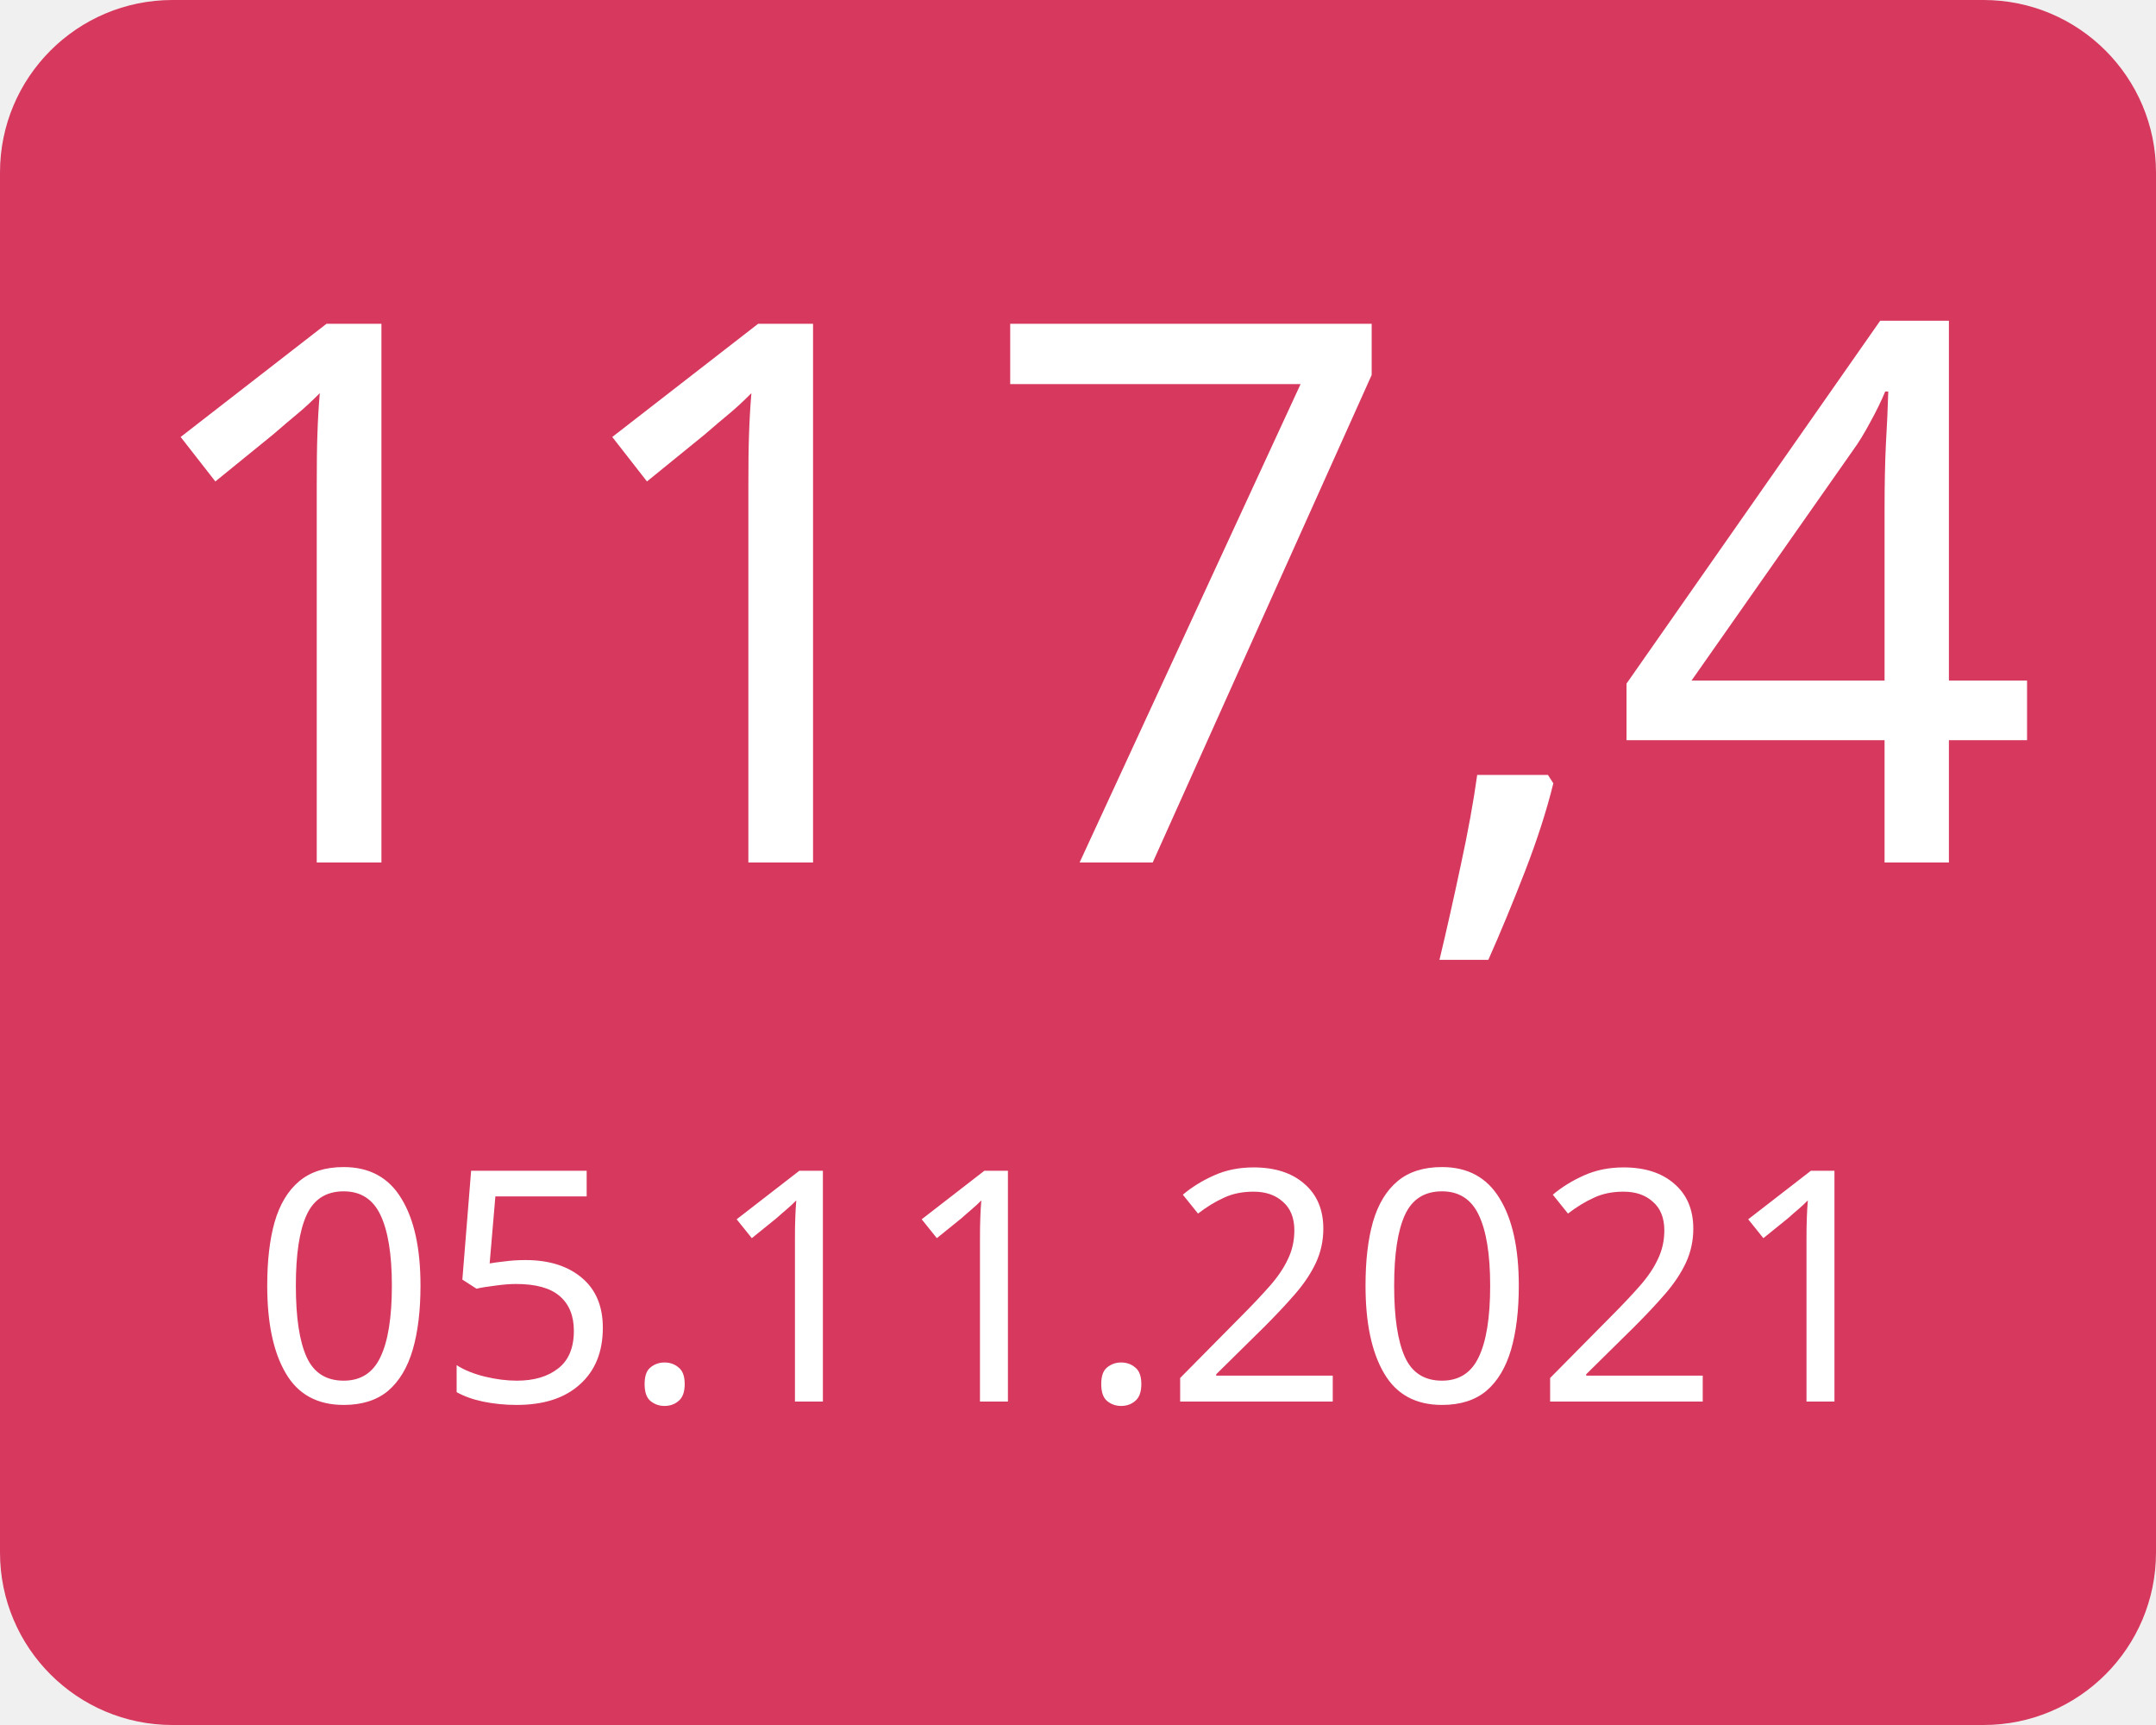
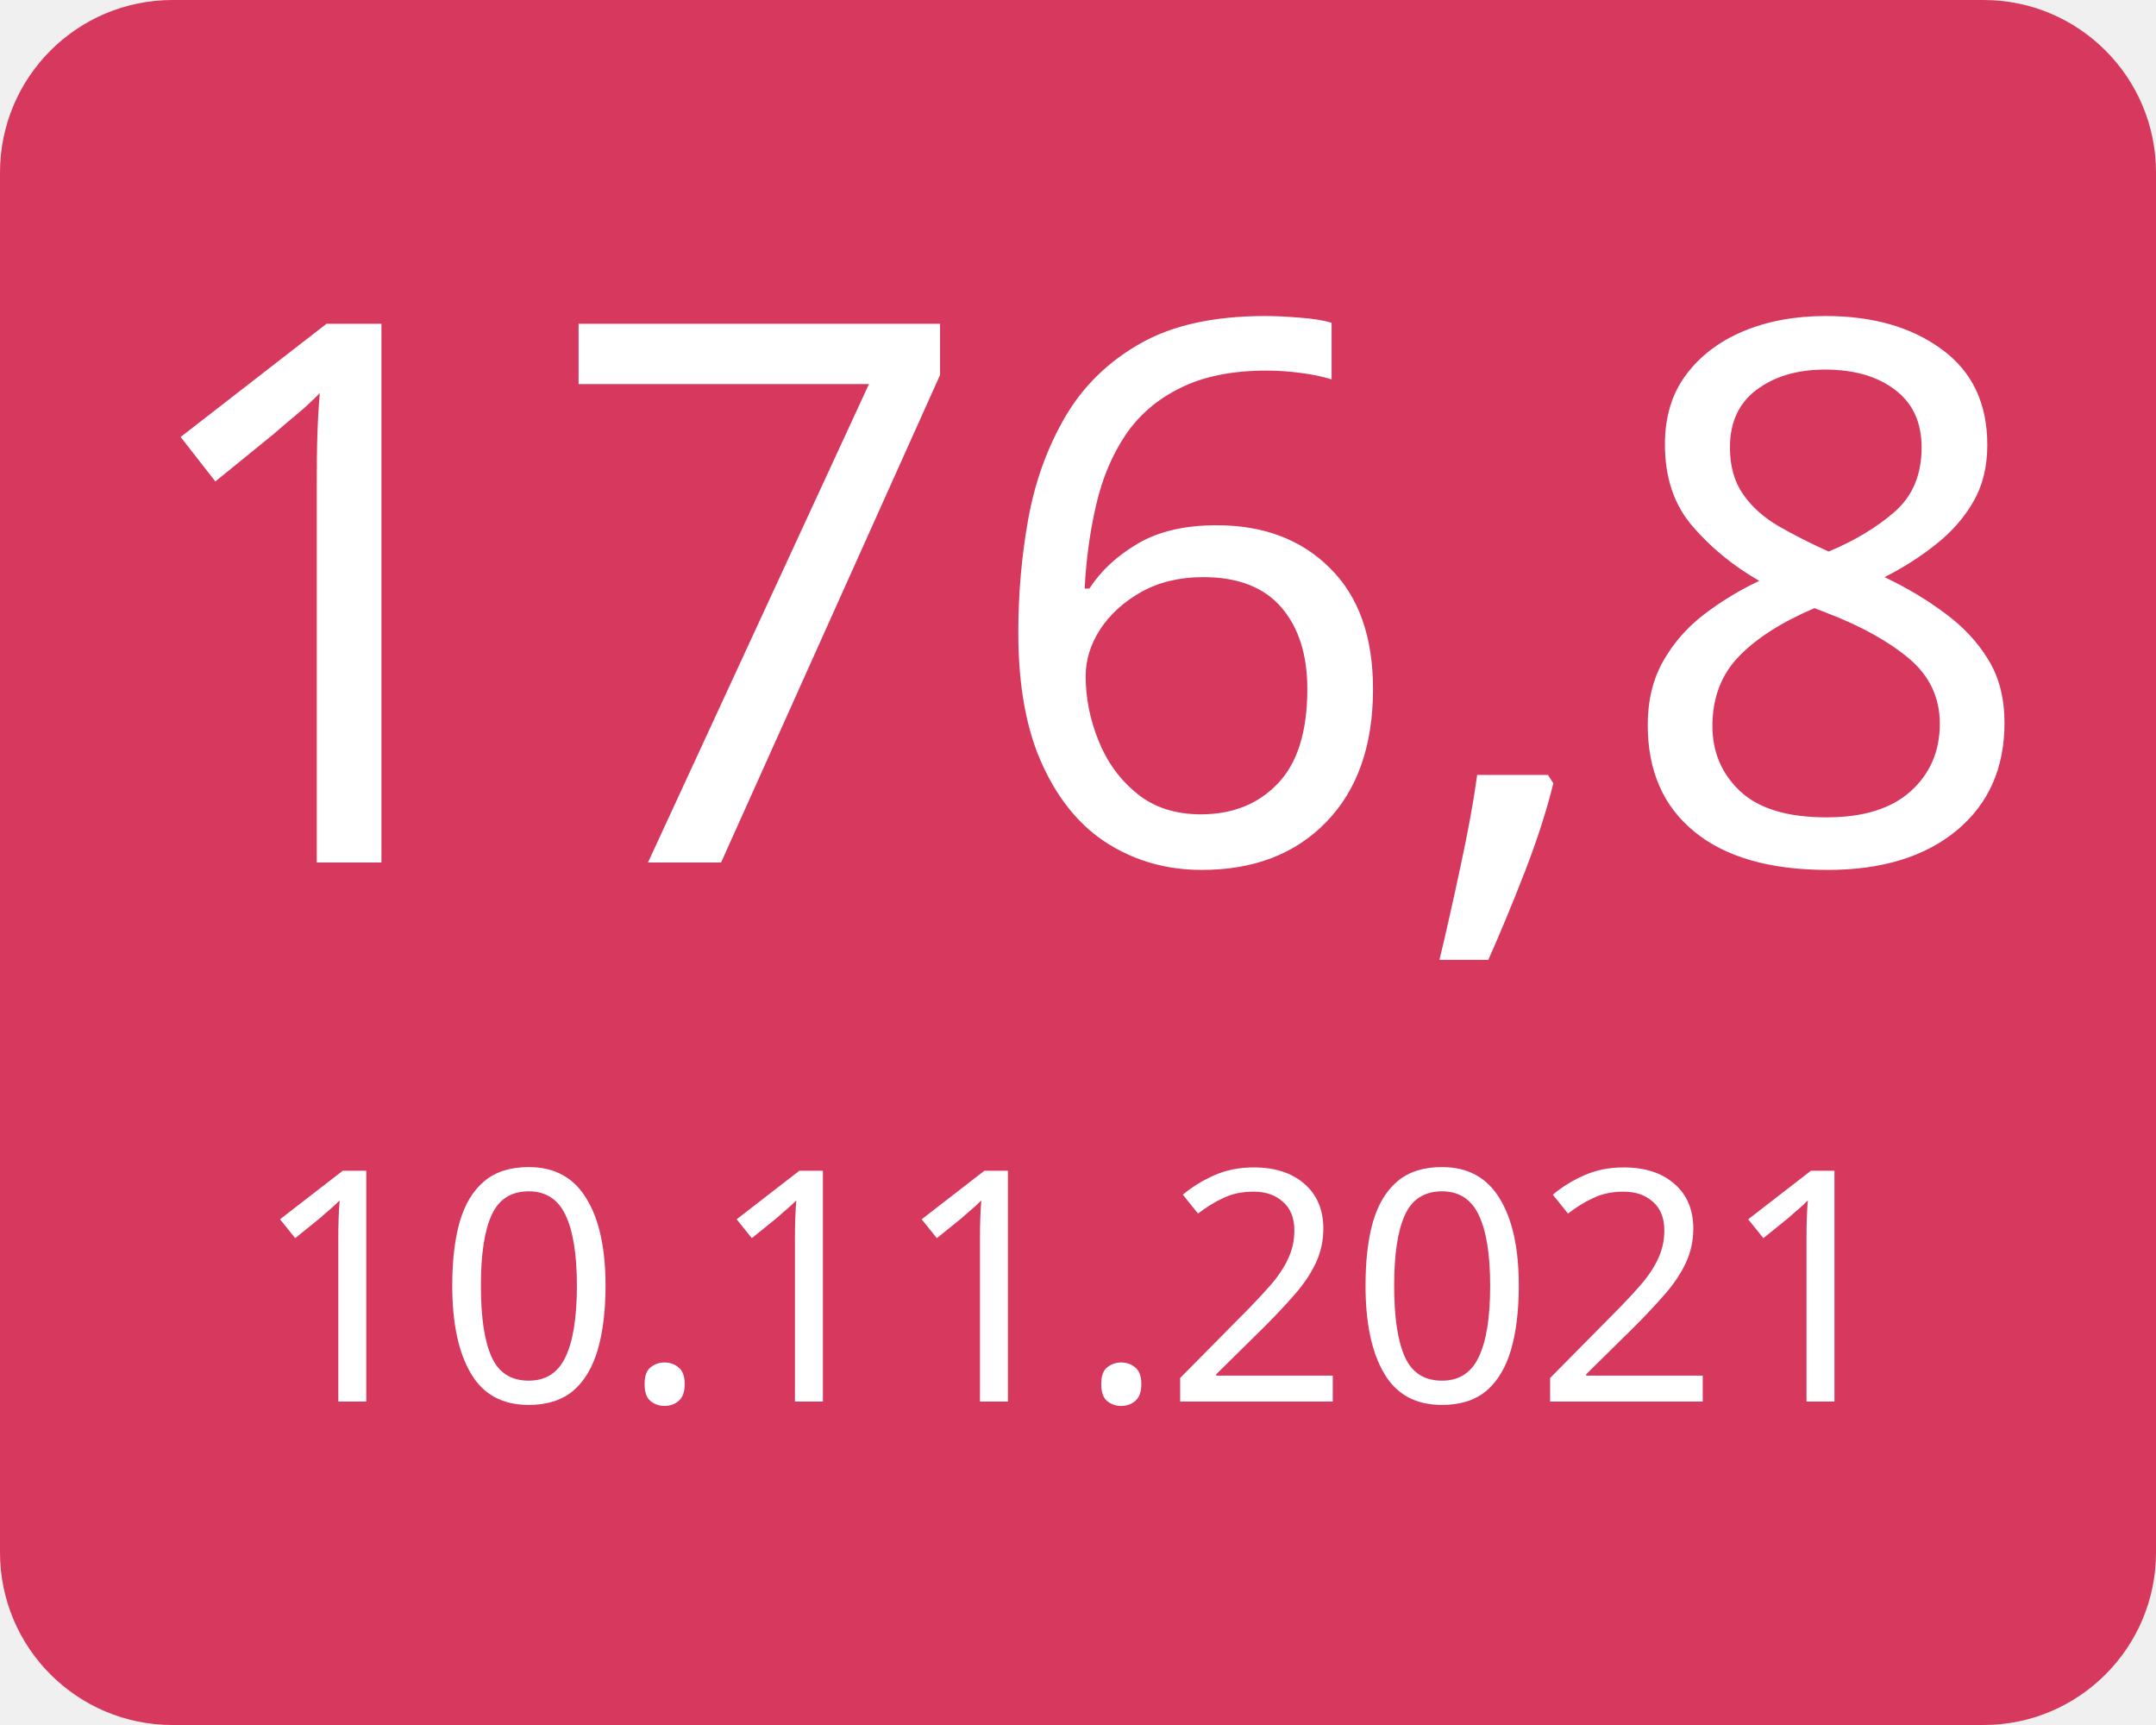
<svg xmlns="http://www.w3.org/2000/svg" width="100" height="80">
  <g>
    <rect x="0" y="0" width="100" height="80" fill="#d7385e" rx="8" ry="8" />
-     <text x="50" y="40" font-family="Verdana" text-anchor="middle" font-size="35" fill="white">117,4</text>
-     <text x="50" y="65" font-family="Verdana" text-anchor="middle" font-size="15" fill="white">05.11.2021</text>
+     <text x="50" y="40" font-family="Verdana" text-anchor="middle" font-size="35" fill="white">176,8</text>
+     <text x="50" y="65" font-family="Verdana" text-anchor="middle" font-size="15" fill="white">10.11.2021</text>
  </g>
</svg>
